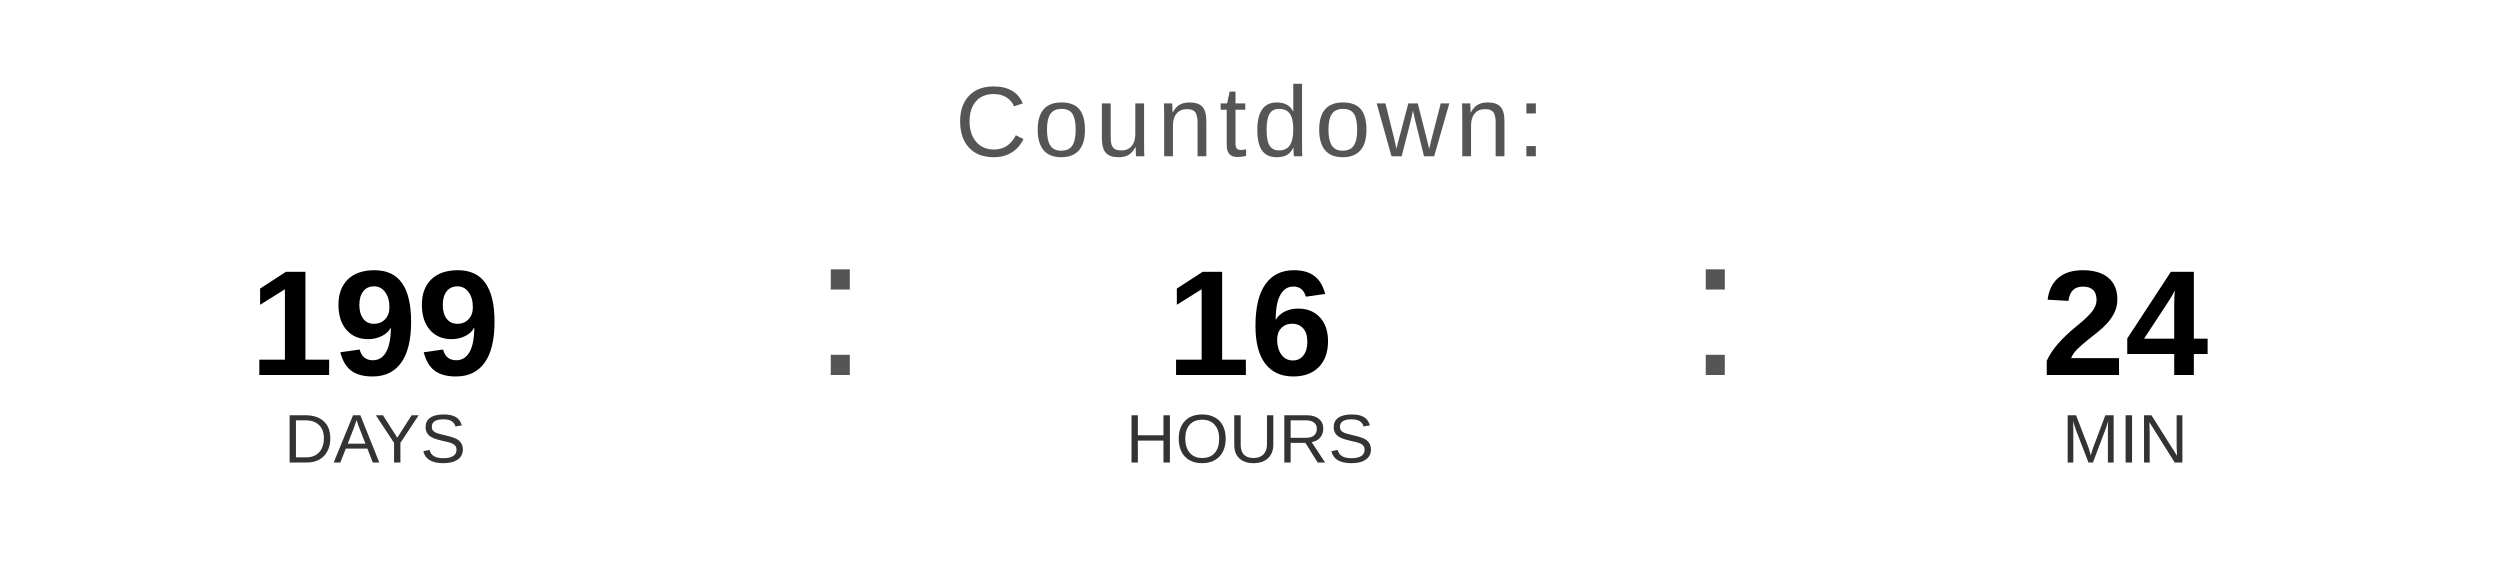
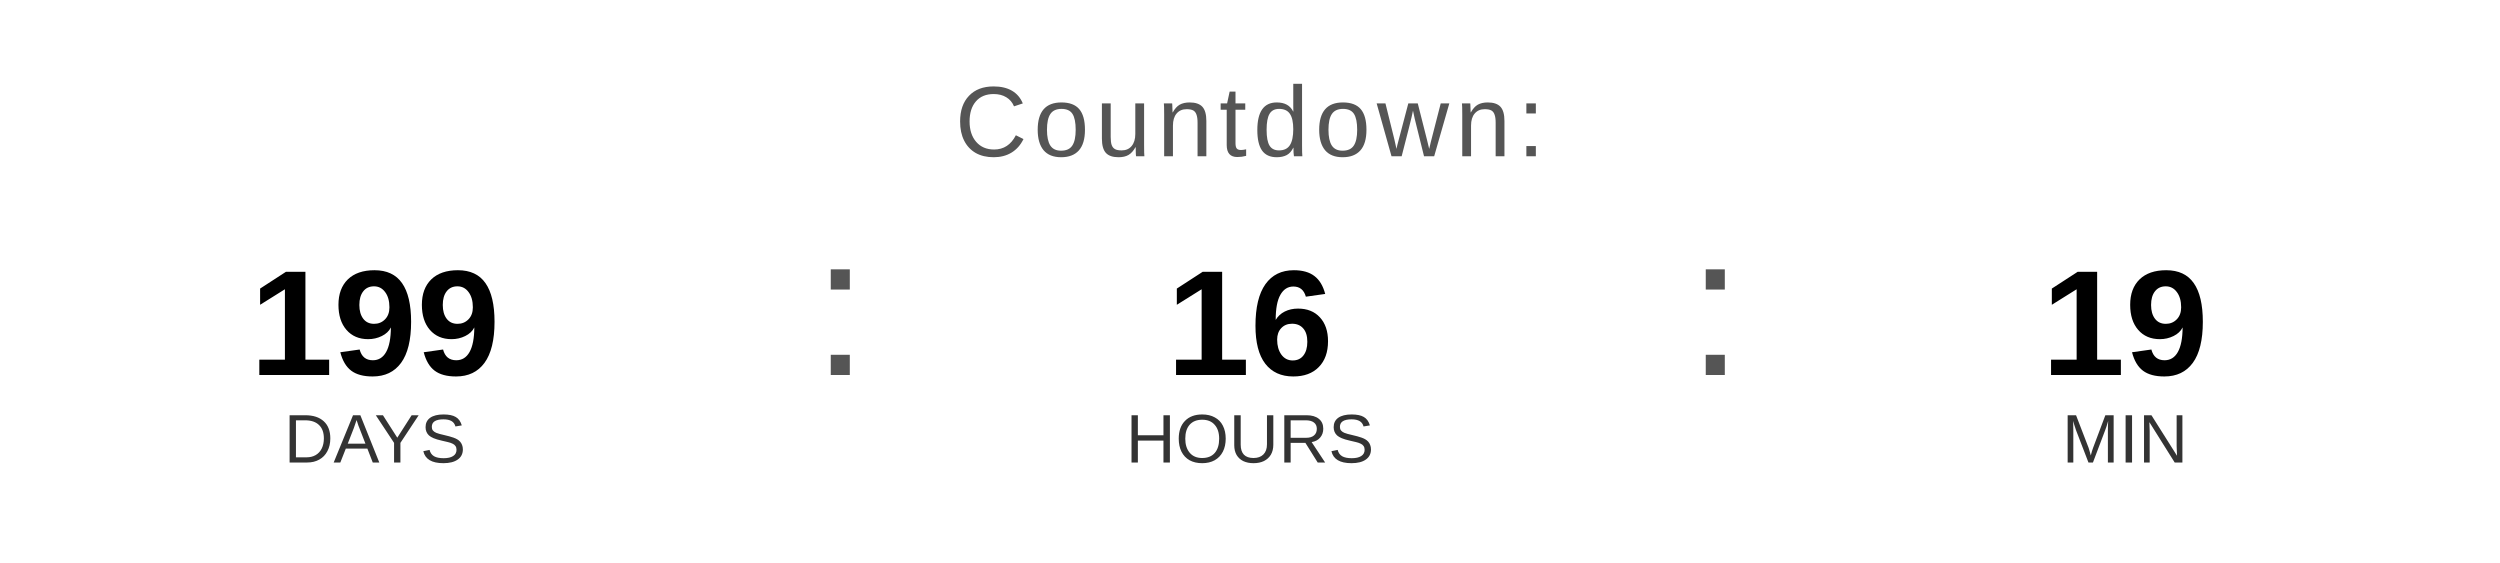
<svg xmlns="http://www.w3.org/2000/svg" width="400" height="90" viewBox="0 0 400 90">
  <text x="200" y="25" font-family="Arial, Helvetica, sans-serif" font-size="16" fill="#555555" text-anchor="middle" letter-spacing="1">
    Countdown:
  </text>
  <text x="60" y="60" font-family="Arial, Helvetica, sans-serif" font-size="24" font-weight="bold" fill="#000000" text-anchor="middle">199</text>
  <text x="60" y="74" font-family="Arial, Helvetica, sans-serif" font-size="11" fill="#333333" text-anchor="middle">DAYS</text>
  <text x="130" y="60" font-family="Arial, sans-serif" font-size="32" fill="#555555">:</text>
  <text x="200" y="60" font-family="Arial, Helvetica, sans-serif" font-size="24" font-weight="bold" fill="#000000" text-anchor="middle">16</text>
  <text x="200" y="74" font-family="Arial, Helvetica, sans-serif" font-size="11" fill="#333333" text-anchor="middle">HOURS</text>
  <text x="270" y="60" font-family="Arial, sans-serif" font-size="32" fill="#555555">:</text>
-   <text x="340" y="60" font-family="Arial, Helvetica, sans-serif" font-size="24" font-weight="bold" fill="#000000" text-anchor="middle">24</text>
+   <text x="340" y="60" font-family="Arial, Helvetica, sans-serif" font-size="24" font-weight="bold" fill="#000000" text-anchor="middle">19</text>
  <text x="340" y="74" font-family="Arial, Helvetica, sans-serif" font-size="11" fill="#333333" text-anchor="middle">MIN</text>
</svg>
